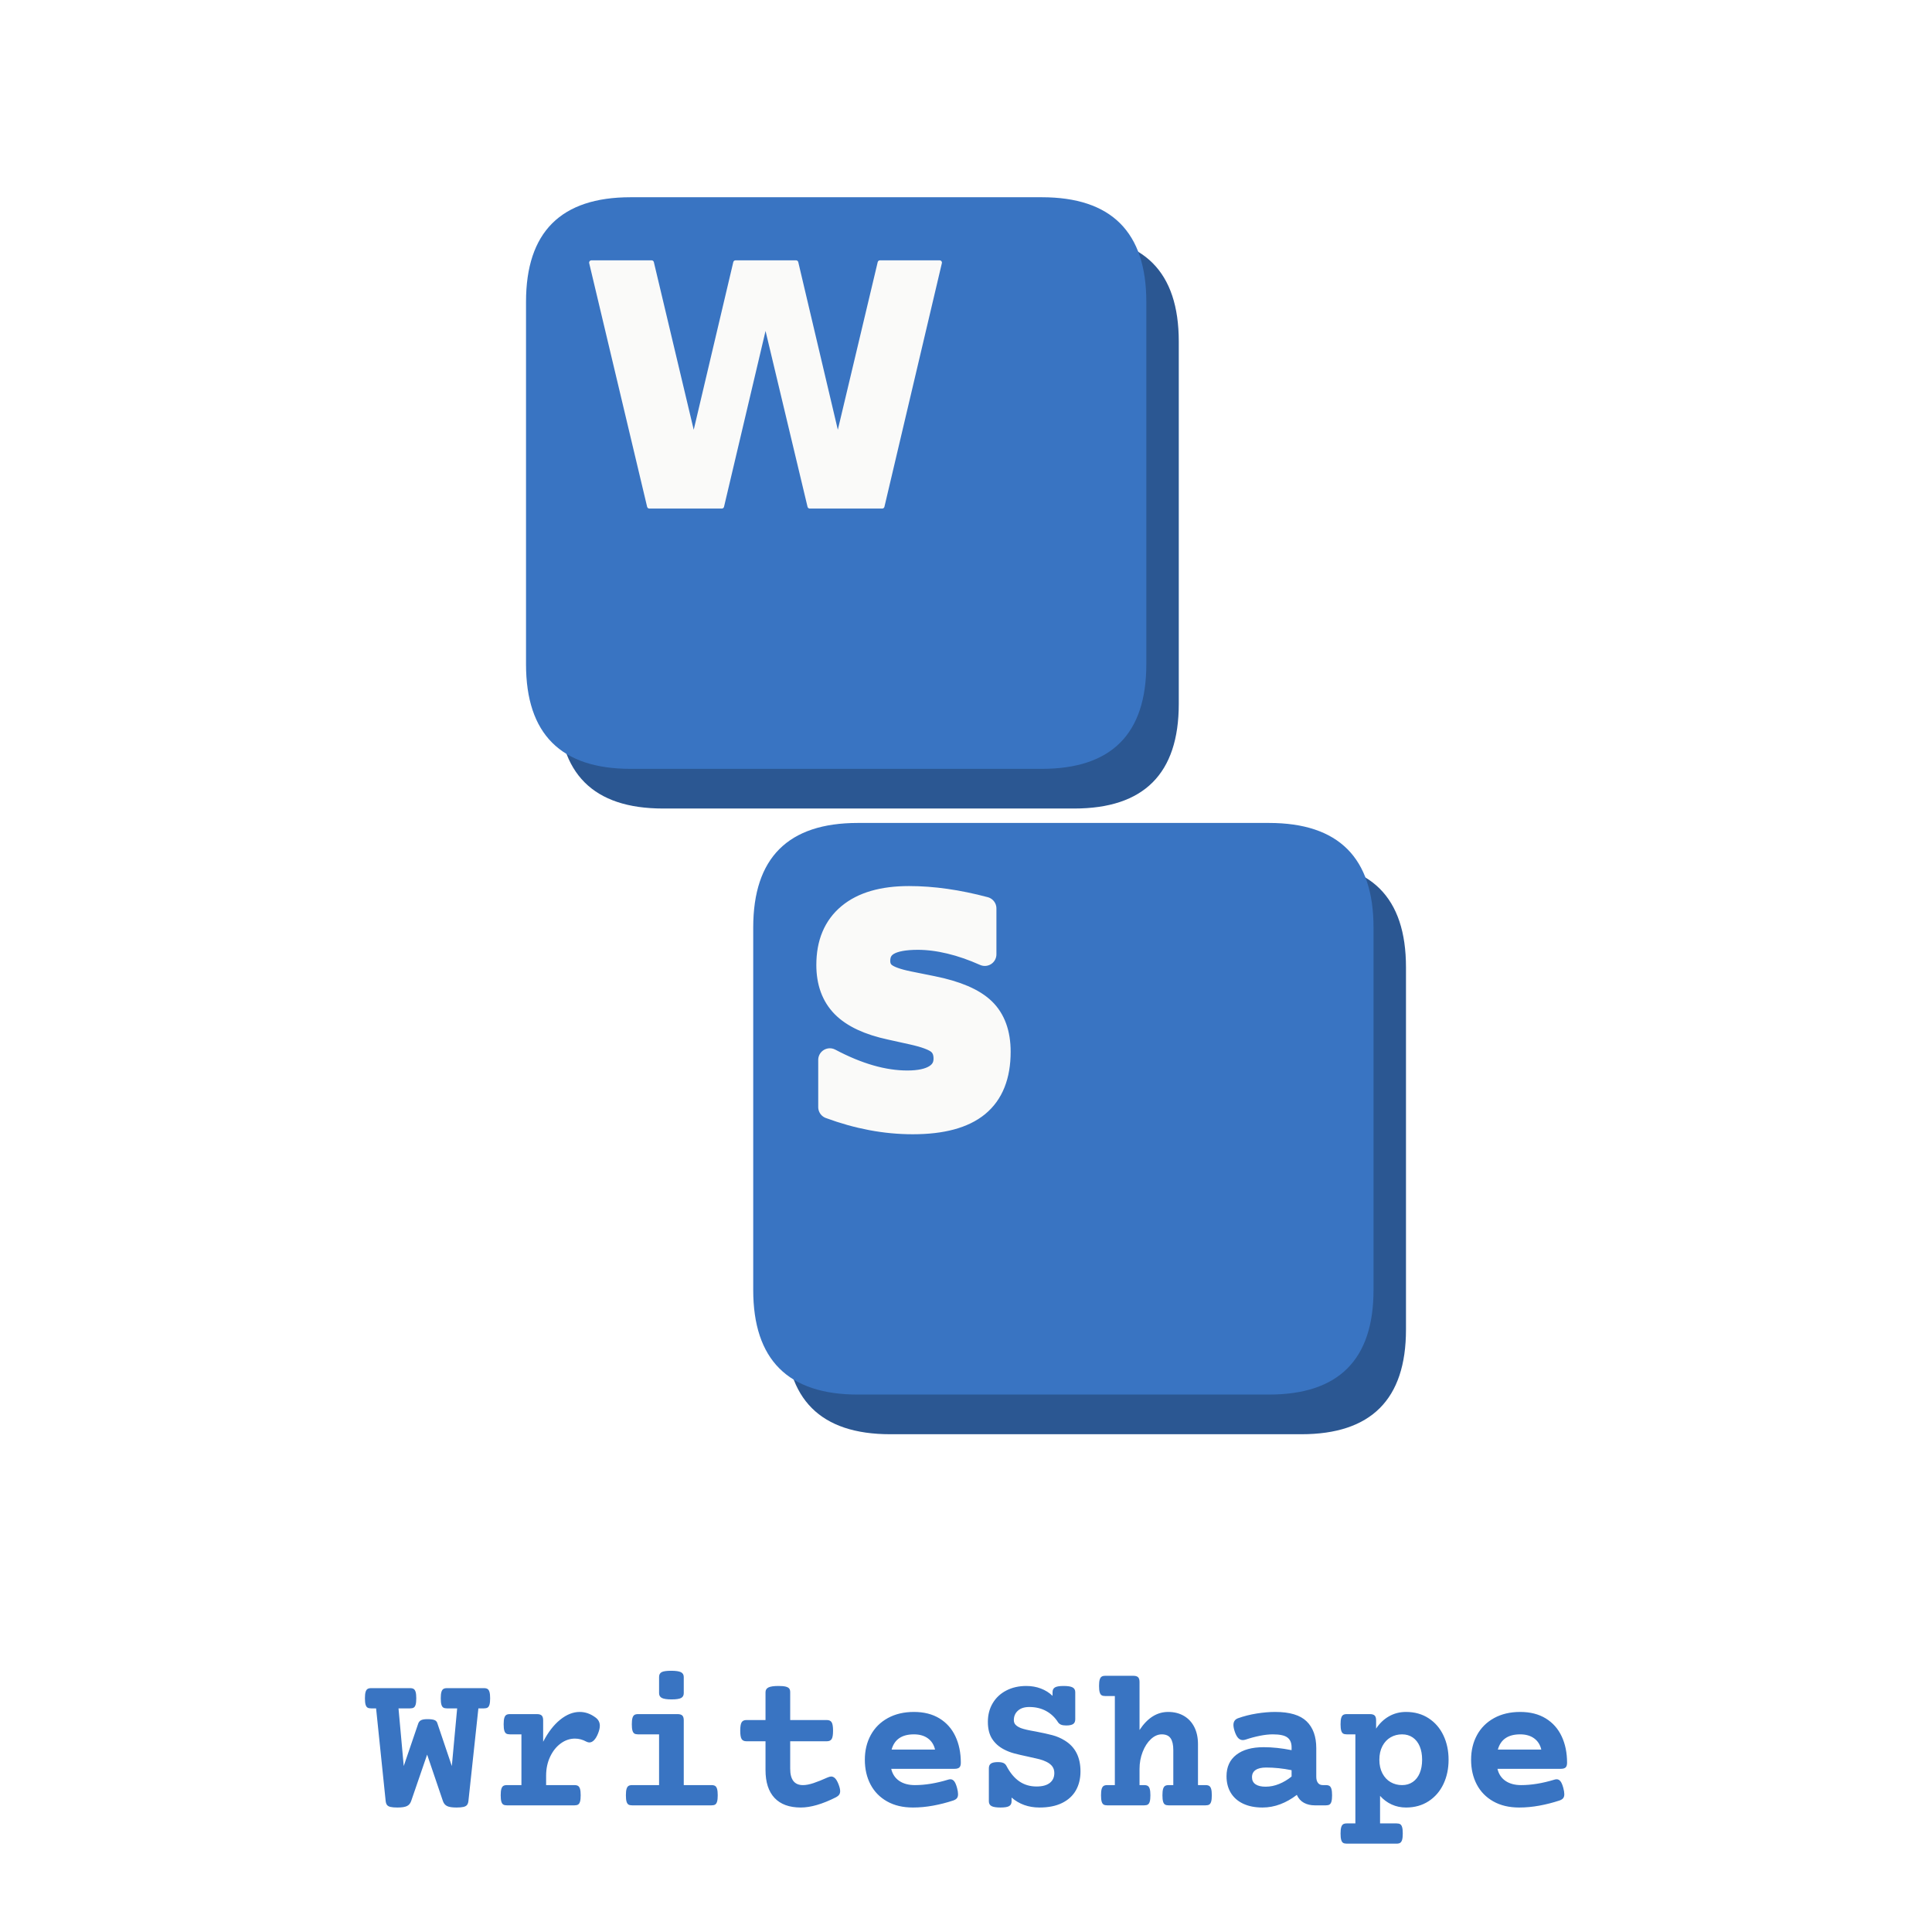
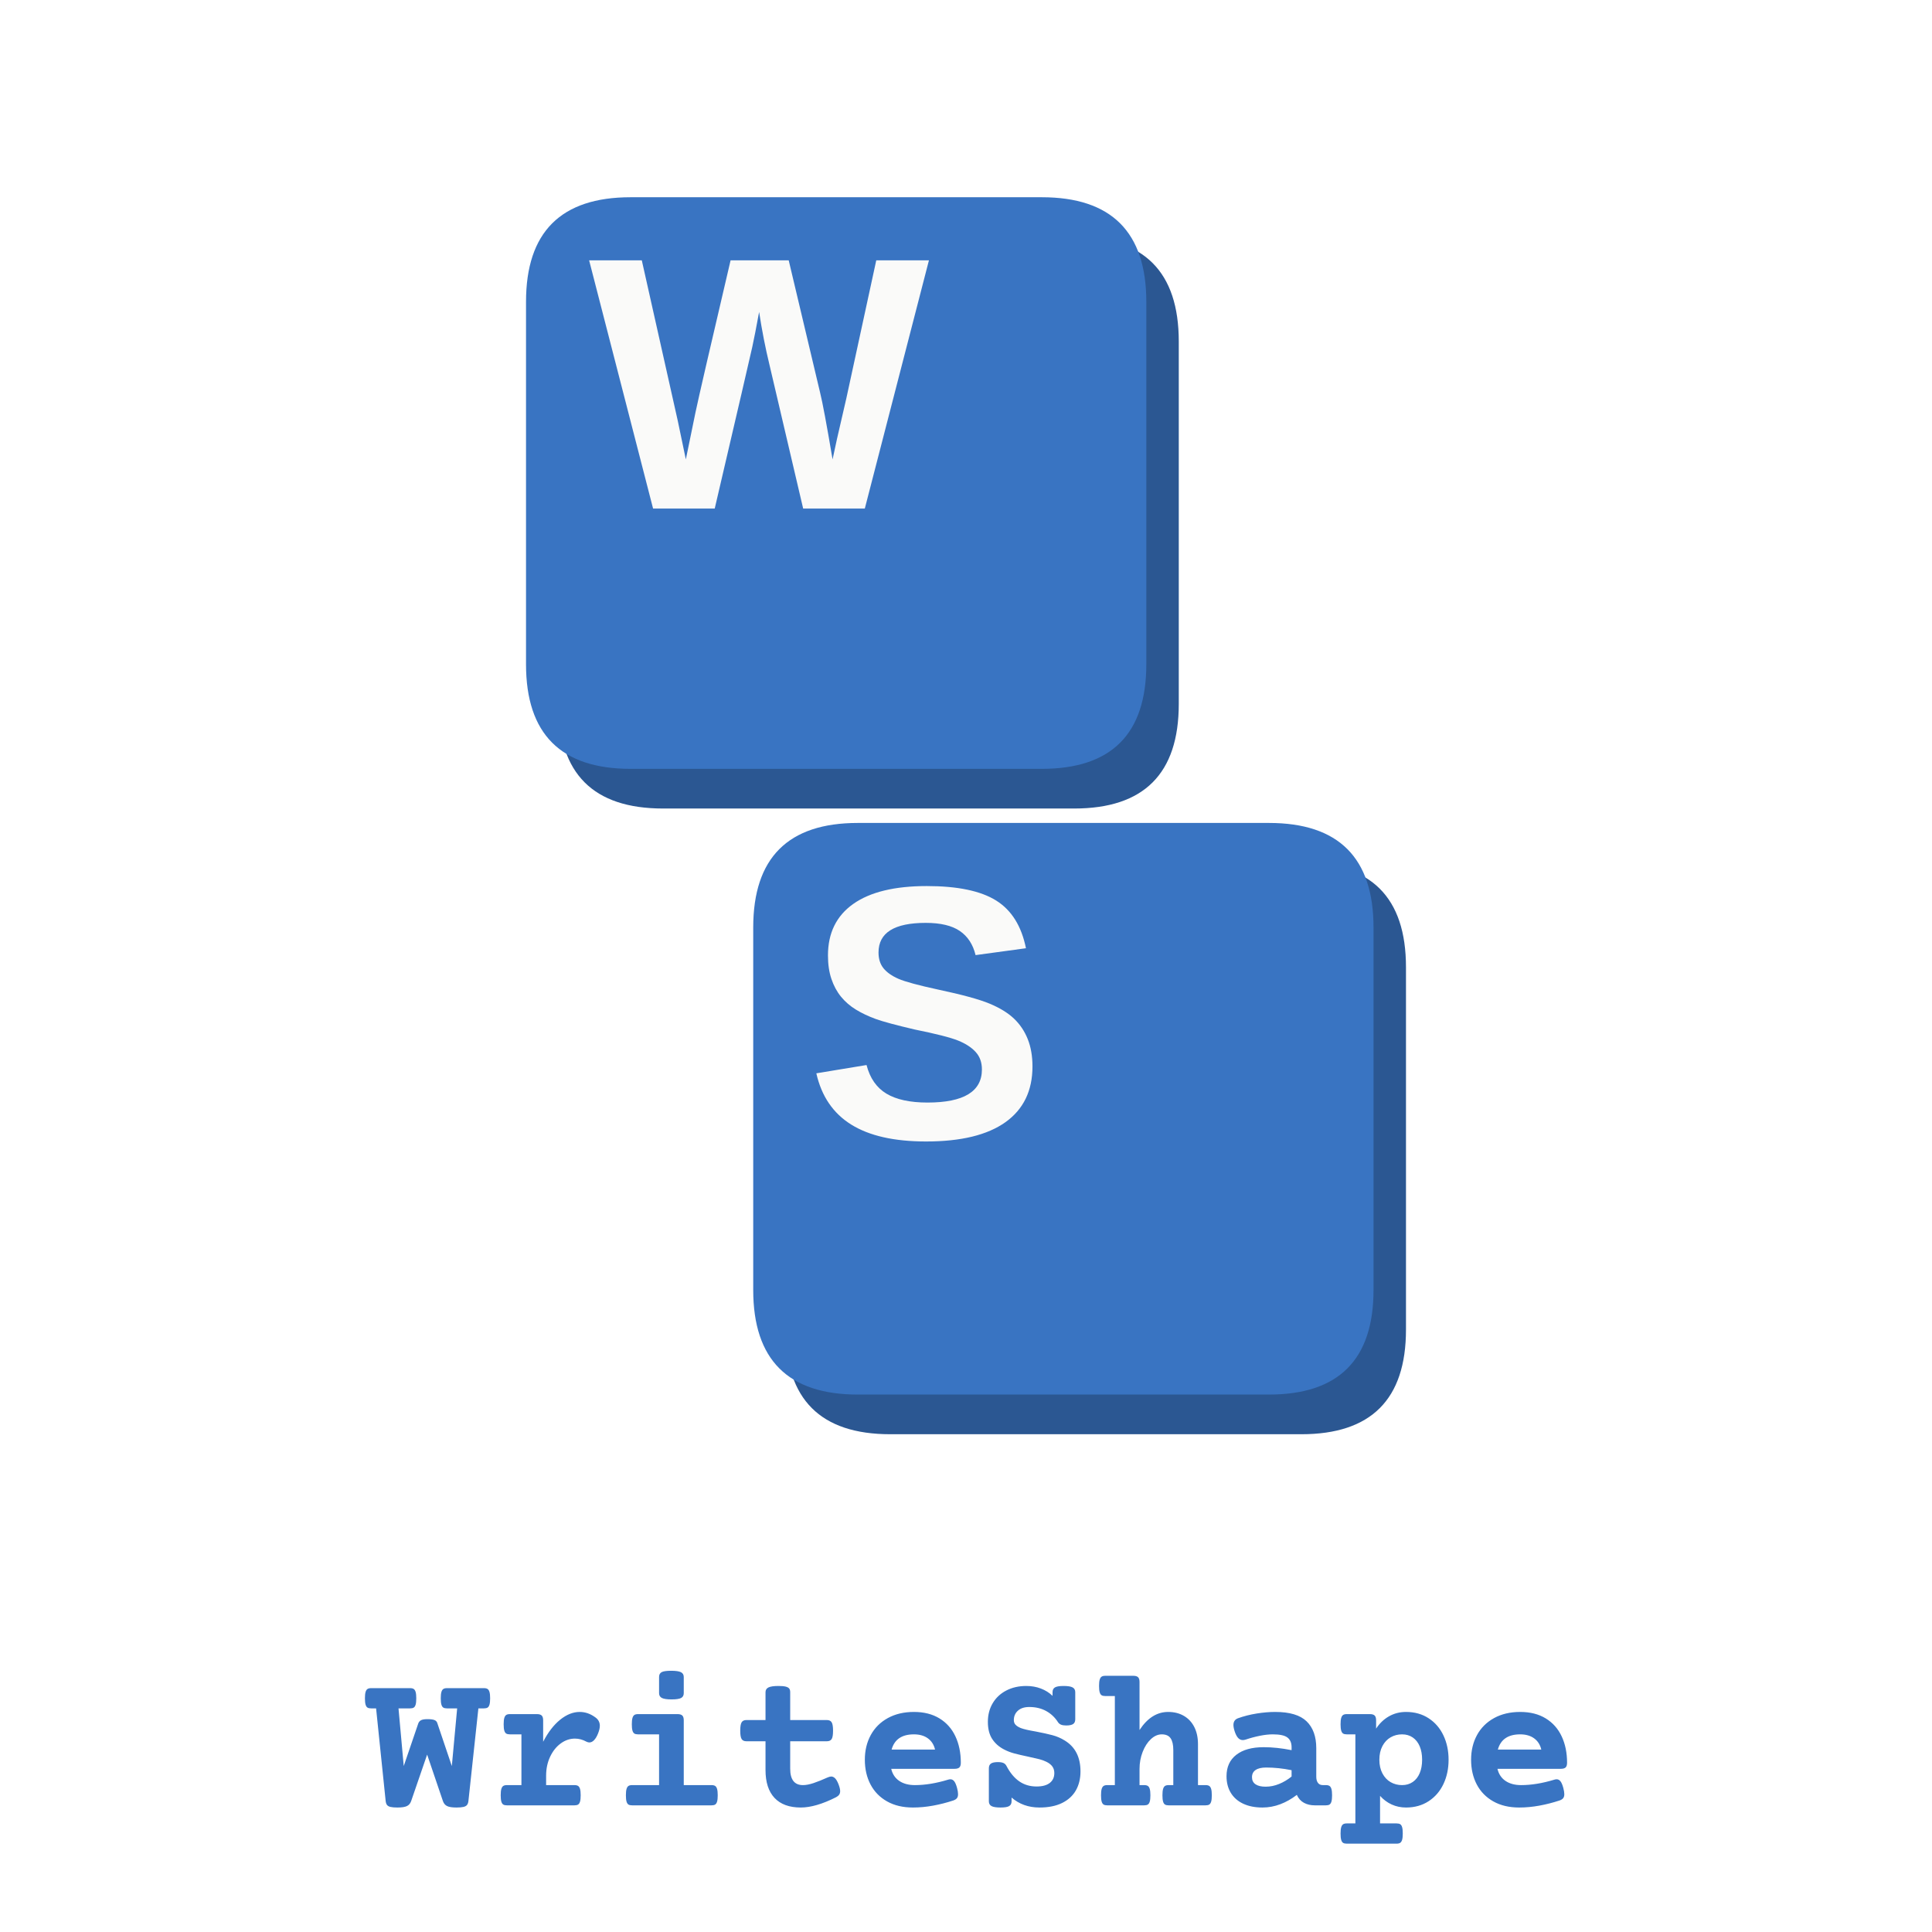
<svg xmlns="http://www.w3.org/2000/svg" width="900" height="900" viewBox="0 0 900 900" fill="none" role="img" aria-label="WriteShape" focusable="false">
  <g transform="translate(450 380) scale(.84) translate(-522 -481)">
    <g data-key="W">
      <path d="M354 160H582Q640 160 640 218V419Q640 477 582 477H354Q296 477 296 419V218Q296 160 354 160Z" fill="#2b5792" />
      <path d="M336 138H564Q622 138 622 196V397Q622 455 564 455H336Q278 455 278 397V196Q278 138 336 138Z" fill="#3974c2" />
-       <path d="M61 1493H430L688 408L944 1493H1315L1571 408L1829 1493H2195L1843 0H1399L1128 1135L860 0H416Z" transform="translate(308.7467 309.3775) scale(0.09049602 -0.09049602)" fill="#fafaf9" stroke="#fafaf9" stroke-width="28" stroke-linejoin="round" paint-order="stroke" />
+       <path d="M1567 0H1217L1026 815Q991 959 967 1116Q943 985 928.0 916.5Q913 848 715 0H365L2 1409H301L505 499L551 279Q579 418 605.5 544.5Q632 671 805 1409H1135L1313 659Q1334 575 1384 279L1409 395L1462 625L1632 1409H1931Z" transform="translate(312.8046 310.6444) scale(0.09768946 -0.09768946)" fill="#fafaf9" />
    </g>
    <g data-key="S">
      <path d="M480 507H708Q766 507 766 565V766Q766 824 708 824H480Q422 824 422 766V565Q422 507 480 507Z" fill="#2b5792" />
      <path d="M462 485H690Q748 485 748 543V744Q748 802 690 802H462Q404 802 404 744V543Q404 485 462 485Z" fill="#3974c2" />
-       <path d="M1227 1446V1130Q1104 1185 987.0 1213.0Q870 1241 766 1241Q628 1241 562.0 1203.0Q496 1165 496 1085Q496 1025 540.5 991.5Q585 958 702 934L866 901Q1115 851 1220.0 749.0Q1325 647 1325 459Q1325 212 1178.5 91.5Q1032 -29 731 -29Q589 -29 446.0 -2.0Q303 25 160 78V403Q303 327 436.5 288.5Q570 250 694 250Q820 250 887.0 292.0Q954 334 954 412Q954 482 908.5 520.0Q863 558 727 588L578 621Q354 669 250.5 774.0Q147 879 147 1057Q147 1280 291.0 1400.0Q435 1520 705 1520Q828 1520 958.0 1501.5Q1088 1483 1227 1446Z" transform="translate(433.6038 648.8655) scale(0.08054093 -0.08054093)" fill="#fafaf9" stroke="#fafaf9" stroke-width="160" stroke-linejoin="round" paint-order="stroke" />
+       <path d="M1286 406Q1286 199 1132.5 89.5Q979 -20 682 -20Q411 -20 257.0 76.0Q103 172 59 367L344 414Q373 302 457.0 251.5Q541 201 690 201Q999 201 999 389Q999 449 963.5 488.0Q928 527 863.5 553.0Q799 579 616 616Q458 653 396.0 675.5Q334 698 284.0 728.5Q234 759 199.0 802.0Q164 845 144.5 903.0Q125 961 125 1036Q125 1227 268.5 1328.5Q412 1430 686 1430Q948 1430 1079.5 1348.0Q1211 1266 1249 1077L963 1038Q941 1129 873.5 1175.0Q806 1221 680 1221Q412 1221 412 1053Q412 998 440.5 963.0Q469 928 525.0 903.5Q581 879 752 842Q955 799 1042.5 762.5Q1130 726 1181.0 677.5Q1232 629 1259.0 561.5Q1286 494 1286 406Z" transform="translate(433.2363 659.6959) scale(0.09768946 -0.09768946)" fill="#fafaf9" />
    </g>
  </g>
  <path d="M1248 1084Q1248 1042 1241.5 1020.0Q1235 998 1222.0 990.0Q1209 982 1185 982H1129L1028 43Q1025 18 1014.0 4.0Q1003 -10 978.0 -16.0Q953 -22 907 -22Q841 -22 811.5 -7.0Q782 8 770 43L610 514L448 43Q436 8 406.0 -7.0Q376 -22 309 -22Q263 -22 238.5 -16.0Q214 -10 203.5 4.0Q193 18 190 43L93 982H43Q19 982 6.0 990.0Q-7 998 -13.5 1020.0Q-20 1042 -20 1084Q-20 1126 -13.5 1148.0Q-7 1170 6.0 1178.5Q19 1187 43 1187H437Q461 1187 474.0 1178.5Q487 1170 493.5 1148.0Q500 1126 500 1084Q500 1042 493.5 1020.0Q487 998 474.0 990.0Q461 982 437 982H320L373 398L519 826Q526 849 546.0 861.0Q566 873 613 873Q663 873 685.0 863.5Q707 854 713 833L860 398L914 982H811Q787 982 774.0 990.0Q761 998 754.5 1020.0Q748 1042 748 1084Q748 1126 754.5 1148.0Q761 1170 774.0 1178.5Q787 1187 811 1187H1185Q1209 1187 1222.0 1178.5Q1235 1170 1241.5 1148.0Q1248 1126 1248 1084ZM2315 890Q2359 858 2359 806Q2359 773 2341 728Q2323 683 2300.5 660.0Q2278 637 2253 637Q2239 637 2223 645Q2167 676 2107 676Q2030 676 1963.0 627.0Q1896 578 1855.5 492.0Q1815 406 1815 300V205H2102Q2126 205 2139.0 196.5Q2152 188 2158.5 166.0Q2165 144 2165 102Q2165 60 2158.5 38.0Q2152 16 2139.0 8.0Q2126 0 2102 0H1418Q1394 0 1381.0 8.0Q1368 16 1361.5 38.0Q1355 60 1355 102Q1355 144 1361.5 166.0Q1368 188 1381.0 196.5Q1394 205 1418 205H1565V719H1448Q1424 719 1411.0 727.0Q1398 735 1391.5 757.0Q1385 779 1385 821Q1385 863 1391.5 885.0Q1398 907 1411.0 915.5Q1424 924 1448 924H1722Q1756 924 1770.5 909.5Q1785 895 1785 861V644Q1860 789 1957.5 867.5Q2055 946 2155 946Q2240 946 2315 890ZM3209 861V205H3490Q3514 205 3527.0 196.5Q3540 188 3546.5 166.0Q3553 144 3553 102Q3553 60 3546.5 38.0Q3540 16 3527.0 8.0Q3514 0 3490 0H2686Q2662 0 2649.0 8.0Q2636 16 2629.5 38.0Q2623 60 2623 102Q2623 144 2629.5 166.0Q2636 188 2649.0 196.5Q2662 205 2686 205H2959V719H2746Q2722 719 2709.0 727.0Q2696 735 2689.5 757.0Q2683 779 2683 821Q2683 863 2689.5 885.0Q2696 907 2709.0 915.5Q2722 924 2746 924H3146Q3180 924 3194.5 909.5Q3209 895 3209 861ZM3209 1300V1136Q3209 1102 3182.5 1087.5Q3156 1073 3086 1073Q3016 1073 2987.5 1087.5Q2959 1102 2959 1136V1300Q2959 1335 2985.0 1349.0Q3011 1363 3081 1363Q3152 1363 3180.5 1348.5Q3209 1334 3209 1300ZM4287 1146V864H4658Q4693 864 4707.0 841.0Q4721 818 4721 756Q4721 694 4707.0 671.5Q4693 649 4658 649H4287V371Q4287 205 4416 205Q4462 205 4523.5 225.5Q4585 246 4667 283Q4689 292 4702 292Q4723 292 4741.0 274.5Q4759 257 4775 217Q4793 172 4793 144Q4793 122 4782.5 107.5Q4772 93 4751 82Q4545 -22 4394 -22Q4220 -22 4128.5 75.0Q4037 172 4037 358V649H3844Q3809 649 3795.0 671.5Q3781 694 3781 756Q3781 818 3795.0 841.0Q3809 864 3844 864H4037V1146Q4037 1180 4067.5 1194.5Q4098 1209 4169 1209Q4216 1209 4241.5 1202.5Q4267 1196 4277.0 1183.0Q4287 1170 4287 1146ZM6015 432Q6015 398 6000.5 384.0Q5986 370 5952 370H5310Q5329 290 5391.5 247.5Q5454 205 5550 205Q5705 205 5886 260Q5898 264 5910 264Q5932 264 5948.0 244.0Q5964 224 5977 176Q5987 139 5987 113Q5987 87 5975.5 72.5Q5964 58 5938 49Q5838 16 5734.0 -3.0Q5630 -22 5530 -22Q5378 -22 5268.0 40.0Q5158 102 5100.5 211.5Q5043 321 5043 462Q5043 602 5103.0 712.0Q5163 822 5276.0 884.0Q5389 946 5540 946Q5692 946 5799.0 880.5Q5906 815 5960.5 698.5Q6015 582 6015 432ZM5314 565H5754Q5737 638 5681.5 678.5Q5626 719 5540 719Q5357 719 5314 565ZM7174 1146V872Q7174 838 7152.5 823.5Q7131 809 7082 809Q7049 809 7030.0 817.0Q7011 825 7000 841Q6953 915 6879.0 955.5Q6805 996 6708 996Q6635 996 6593.5 959.0Q6552 922 6552 863Q6552 834 6570.0 815.5Q6588 797 6622 783Q6666 766 6773 748Q6877 728 6943.0 710.5Q7009 693 7067 657Q7227 560 7227 344Q7227 234 7180.5 152.0Q7134 70 7041.0 24.0Q6948 -22 6812 -22Q6645 -22 6529 79V41Q6529 7 6504.5 -7.5Q6480 -22 6417 -22Q6353 -22 6326.0 -7.5Q6299 7 6299 41V375Q6299 409 6320.5 423.5Q6342 438 6391 438Q6426 438 6446.5 429.0Q6467 420 6478 398Q6532 295 6607.0 243.0Q6682 191 6782 191Q6870 191 6916.0 227.0Q6962 263 6962 327Q6962 367 6941.5 394.5Q6921 422 6882 441Q6850 457 6811.5 467.0Q6773 477 6698 493Q6612 511 6556.0 526.0Q6500 541 6451 567Q6375 607 6332.0 673.5Q6289 740 6289 846Q6289 952 6338.0 1034.5Q6387 1117 6475.5 1163.0Q6564 1209 6678 1209Q6758 1209 6826.0 1183.0Q6894 1157 6944 1109V1146Q6944 1180 6968.5 1194.5Q6993 1209 7056 1209Q7120 1209 7147.0 1194.5Q7174 1180 7174 1146ZM7825 1249V763Q7945 946 8115 946Q8206 946 8274.5 906.0Q8343 866 8380.0 792.5Q8417 719 8417 620V205H8494Q8518 205 8531.0 196.5Q8544 188 8550.5 166.0Q8557 144 8557 102Q8557 60 8550.5 38.0Q8544 16 8531.0 8.0Q8518 0 8494 0H8120Q8096 0 8083.0 8.0Q8070 16 8063.5 38.0Q8057 60 8057 102Q8057 144 8063.5 166.0Q8070 188 8083.0 196.5Q8096 205 8120 205H8167V561Q8167 639 8140.0 679.0Q8113 719 8050 719Q7992 719 7940.0 670.5Q7888 622 7856.5 541.0Q7825 460 7825 368V205H7872Q7896 205 7909.0 196.5Q7922 188 7928.5 166.0Q7935 144 7935 102Q7935 60 7928.5 38.0Q7922 16 7909.0 8.0Q7896 0 7872 0H7498Q7474 0 7461.0 8.0Q7448 16 7441.5 38.0Q7435 60 7435 102Q7435 144 7441.5 166.0Q7448 188 7461.0 196.5Q7474 205 7498 205H7575V1107H7478Q7454 1107 7441.0 1115.0Q7428 1123 7421.5 1145.0Q7415 1167 7415 1209Q7415 1251 7421.5 1273.0Q7428 1295 7441.0 1303.5Q7454 1312 7478 1312H7762Q7796 1312 7810.5 1297.5Q7825 1283 7825 1249ZM9615 579V290Q9615 250 9632.0 227.5Q9649 205 9681 205H9712Q9736 205 9749.0 196.5Q9762 188 9768.5 166.0Q9775 144 9775 102Q9775 60 9768.5 38.0Q9762 16 9749.0 8.0Q9736 0 9712 0H9600Q9538 0 9490.5 25.5Q9443 51 9418 106Q9339 45 9251.0 11.5Q9163 -22 9070 -22Q8957 -22 8875.0 16.5Q8793 55 8749.5 126.5Q8706 198 8706 295Q8706 435 8805.0 512.0Q8904 589 9082 589Q9215 589 9365 559V588Q9365 655 9323.0 687.0Q9281 719 9175 719Q9116 719 9043.5 704.5Q8971 690 8900 666Q8883 661 8871 661Q8846 661 8826.5 679.5Q8807 698 8791 742Q8776 786 8776 814Q8776 865 8822 882Q8911 914 9011.0 930.0Q9111 946 9199 946Q9419 946 9517.0 851.0Q9615 756 9615 579ZM8964 285Q8964 238 8999.5 213.5Q9035 189 9102 189Q9171 189 9238.5 216.5Q9306 244 9365 292V356Q9233 383 9107 383Q9037 383 9000.5 358.0Q8964 333 8964 285ZM10955 462Q10955 326 10903.0 216.0Q10851 106 10753.0 42.0Q10655 -22 10524 -22Q10446 -22 10379.0 8.5Q10312 39 10261 96V-183H10428Q10452 -183 10465.0 -191.0Q10478 -199 10484.5 -221.0Q10491 -243 10491 -285Q10491 -327 10484.5 -349.0Q10478 -371 10465.0 -379.5Q10452 -388 10428 -388H9924Q9900 -388 9887.0 -380.0Q9874 -372 9867.5 -350.0Q9861 -328 9861 -286Q9861 -244 9867.5 -222.0Q9874 -200 9887.0 -191.5Q9900 -183 9924 -183H10011V719H9924Q9900 719 9887.0 727.0Q9874 735 9867.5 757.0Q9861 779 9861 821Q9861 863 9867.5 885.0Q9874 907 9887.0 915.5Q9900 924 9924 924H10158Q10192 924 10206.5 909.5Q10221 895 10221 861V777Q10273 857 10351.0 901.5Q10429 946 10524 946Q10655 946 10753.0 882.0Q10851 818 10903.0 708.0Q10955 598 10955 462ZM10254 462Q10254 382 10285.0 323.5Q10316 265 10368.0 235.0Q10420 205 10484 205Q10546 205 10592.0 236.5Q10638 268 10662.5 326.0Q10687 384 10687 462Q10687 540 10662.5 598.0Q10638 656 10592.0 687.5Q10546 719 10484 719Q10420 719 10368.0 689.0Q10316 659 10285.0 600.5Q10254 542 10254 462ZM12155 432Q12155 398 12140.5 384.0Q12126 370 12092 370H11450Q11469 290 11531.5 247.5Q11594 205 11690 205Q11845 205 12026 260Q12038 264 12050 264Q12072 264 12088.0 244.0Q12104 224 12117 176Q12127 139 12127 113Q12127 87 12115.5 72.5Q12104 58 12078 49Q11978 16 11874.0 -3.0Q11770 -22 11670 -22Q11518 -22 11408.0 40.0Q11298 102 11240.5 211.5Q11183 321 11183 462Q11183 602 11243.0 712.0Q11303 822 11416.0 884.0Q11529 946 11680 946Q11832 946 11939.0 880.5Q12046 815 12100.5 698.5Q12155 582 12155 432ZM11454 565H11894Q11877 638 11821.5 678.5Q11766 719 11680 719Q11497 719 11454 565Z" transform="translate(170.9199 841) scale(0.04599589 -0.04599589)" fill="#3974c2" />
</svg>
